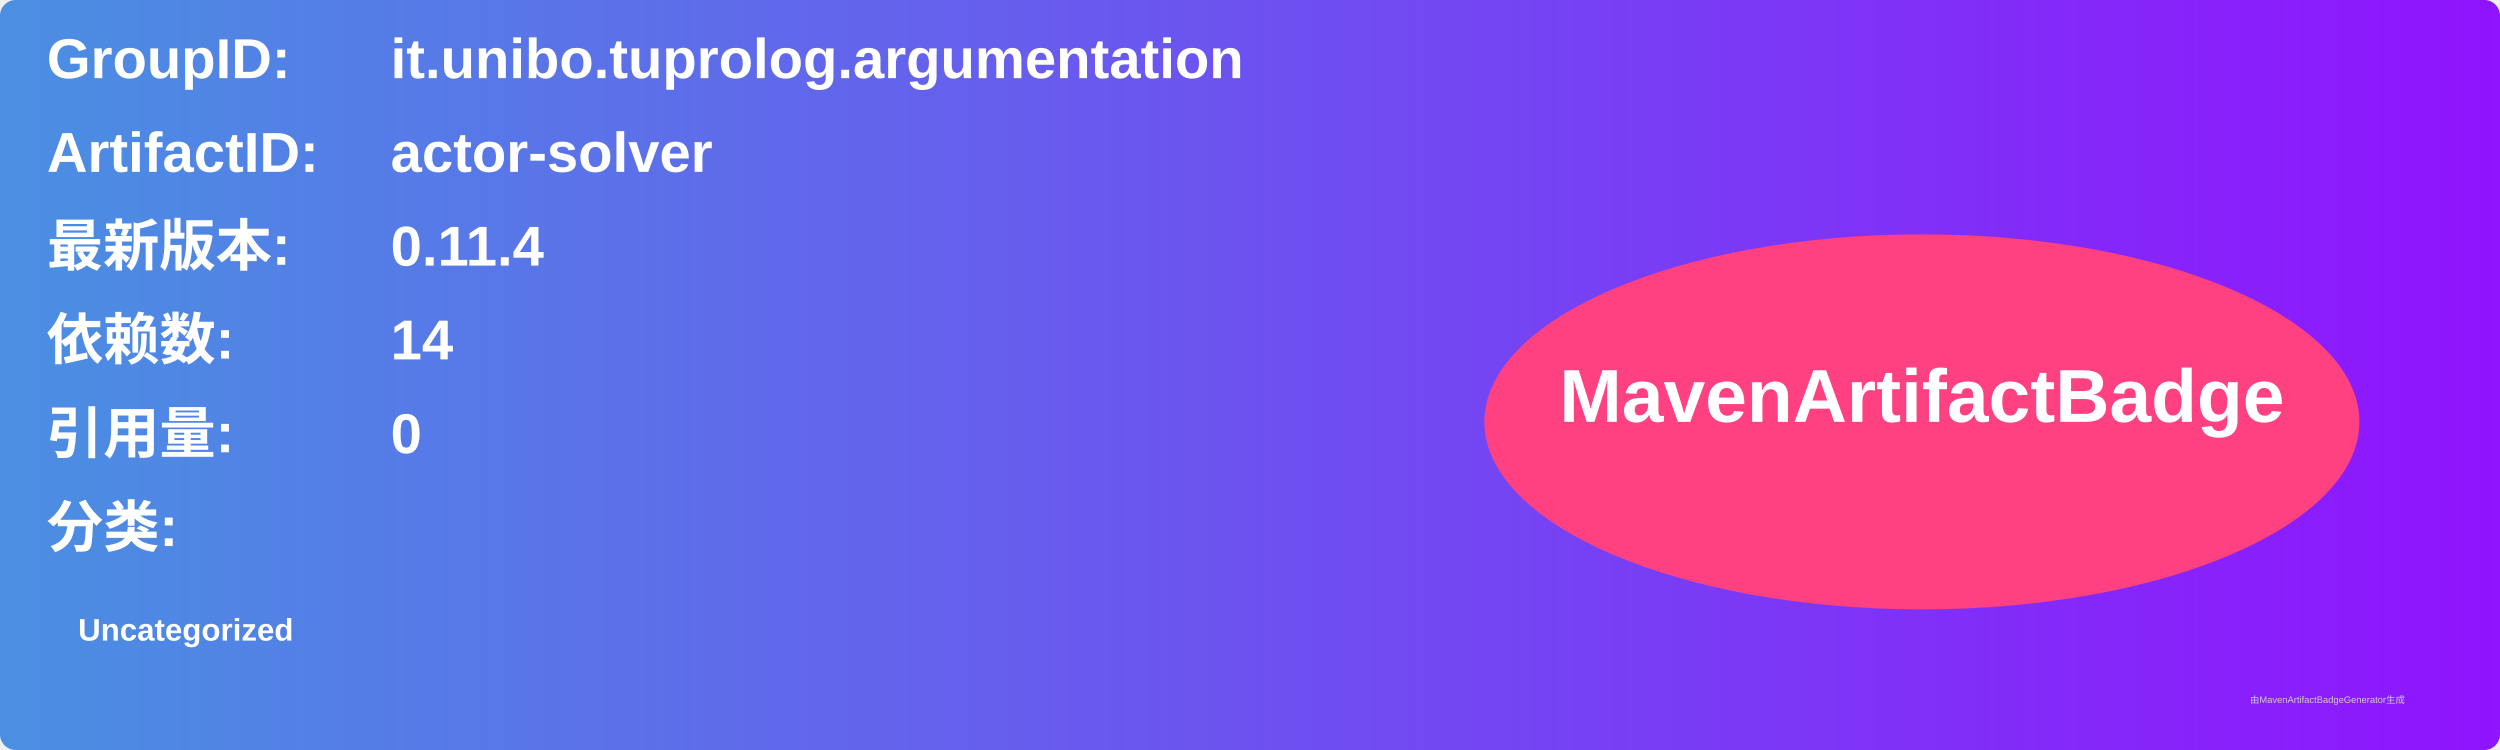
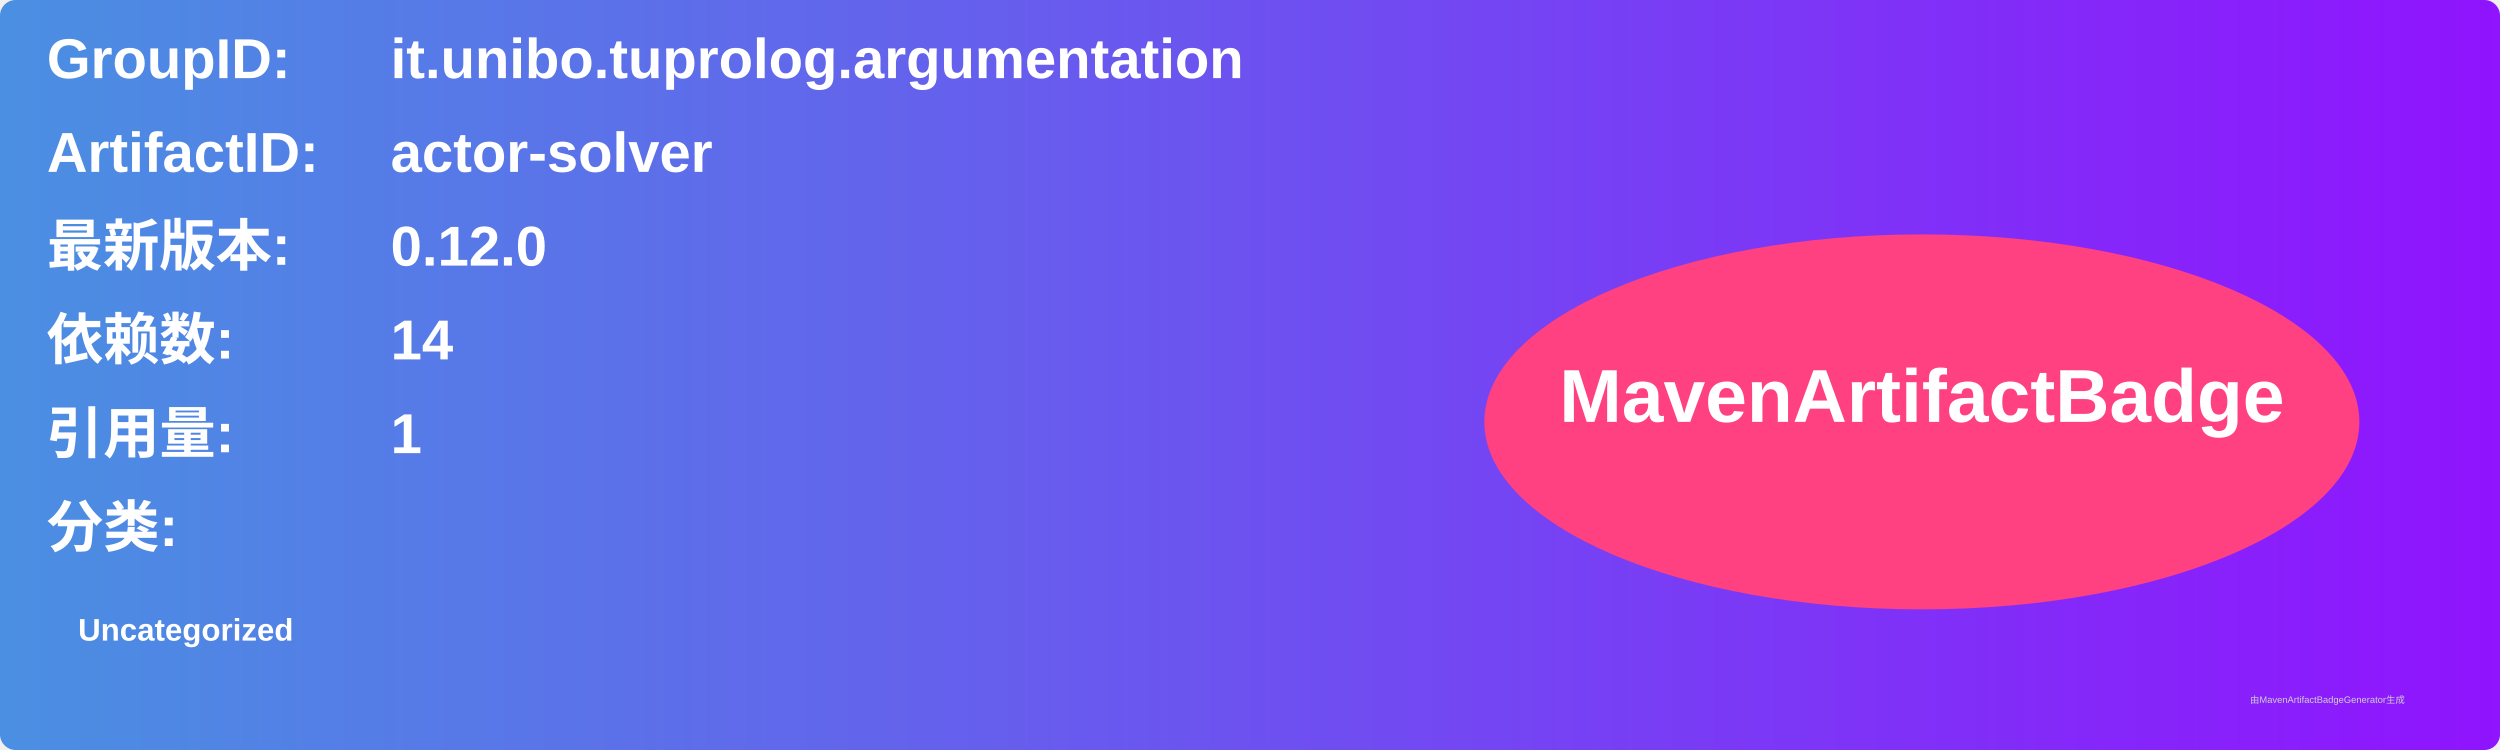
<svg xmlns="http://www.w3.org/2000/svg" width="800" height="240" viewBox="0 0 800 240">
  <linearGradient id="grad" x1="0%" y1="0%" x2="100%" y2="0%">
    <stop offset="0%" stop-color="#4a90e2" />
    <stop offset="100%" stop-color="#9013fe" />
  </linearGradient>
  <rect width="100%" height="100%" rx="5" ry="5" fill="url(#grad)" />
  <g transform="translate(15, 15)">
    <text x="0" y="10" font-family="Arial" font-size="18" fill="white" font-weight="bold" width="260">GroupID:</text>
    <text x="110" y="10" font-family="Arial" font-size="18" fill="white" font-weight="bold" width="460">it.unibo.tuprolog.argumentation</text>
    <text x="0" y="40" font-family="Arial" font-size="18" fill="white" font-weight="bold" width="260">ArtifactID:</text>
    <text x="110" y="40" font-family="Arial" font-size="18" fill="white" font-weight="bold" width="460">actor-solver</text>
    <text x="0" y="70" font-family="Arial" font-size="18" fill="white" font-weight="bold">最新版本:</text>
    <text x="110" y="70" font-family="Arial" font-size="18" fill="white" font-weight="bold">
-       <tspan font-weight="bold">0.11.4</tspan>
+       <tspan font-weight="bold">0.12.0</tspan>
    </text>
    <text x="0" y="100" font-family="Arial" font-size="18" fill="white" font-weight="bold">依赖数: </text>
    <text x="110" y="100" font-family="Arial" font-size="18" fill="white">
      <tspan font-weight="bold">14</tspan>
    </text>
    <text x="0" y="130" font-family="Arial" font-size="18" fill="white" font-weight="bold">引用量: </text>
    <text x="110" y="130" font-family="Arial" font-size="18" fill="white">
-       <tspan font-weight="bold">0</tspan>
+       <tspan font-weight="bold">1</tspan>
    </text>
    <text x="0" y="160" font-family="Arial" font-size="18" fill="white" font-weight="bold">分类:</text>
    <text x="10" y="190" font-family="Arial" font-size="10" fill="white">
      <tspan font-weight="bold">Uncategorized</tspan>
    </text>
    <ellipse cx="600" cy="120" rx="140" ry="60" fill="#ff4081" />
    <text x="600" y="120" text-anchor="middle" font-family="Arial" font-size="24" fill="white" font-weight="bold">MavenArtifactBadge</text>
  </g>
  <text x="720" y="225" font-family="Arial" font-size="3" fill="#d0d0d0">由MavenArtifactBadgeGenerator生成</text>
</svg>
